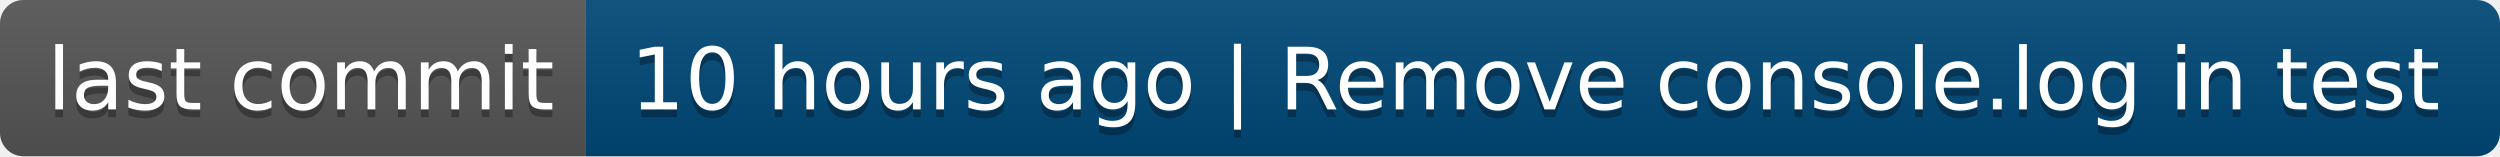
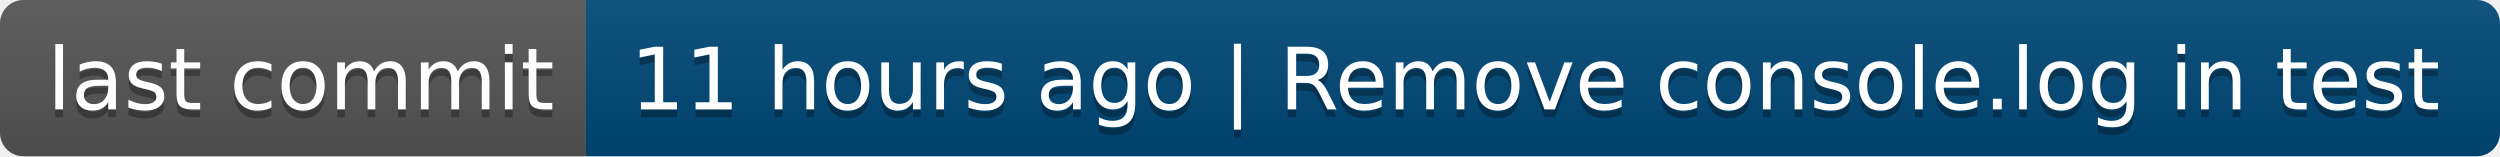
- <svg xmlns="http://www.w3.org/2000/svg" width="320" height="20" role="img" aria-label="last commit: 10 hours ago | Remove console.log in test">
+ <svg xmlns="http://www.w3.org/2000/svg" width="320" height="20" role="img" aria-label="last commit: 11 hours ago | Remove console.log in test">
  <linearGradient id="s" x2="0" y2="100%">
    <stop offset="0" stop-color="#bbb" stop-opacity=".1" />
    <stop offset="1" stop-opacity=".1" />
  </linearGradient>
  <clipPath id="r">
    <rect width="320" height="20" rx="3" fill="#fff" />
  </clipPath>
  <g clip-path="url(#r)">
    <rect width="75" height="20" fill="#555" />
    <rect x="75" width="245" height="20" fill="#004878" />
    <rect width="320" height="20" fill="url(#s)" />
  </g>
  <g fill="#fff" text-anchor="middle" font-family="Verdana,Geneva,DejaVu Sans,sans-serif" text-rendering="geometricPrecision" font-size="110">
    <text aria-hidden="true" x="385" y="150" fill="#010101" fill-opacity=".3" transform="scale(.1)" textLength="650">last commit</text>
    <text x="385" y="140" transform="scale(.1)" fill="#fff" textLength="650">last commit</text>
-     <text aria-hidden="true" x="1965" y="150" fill="#010101" fill-opacity=".3" transform="scale(.1)" textLength="2350">10 hours ago | Remove console.log in test</text>
-     <text x="1965" y="140" transform="scale(.1)" fill="#fff" textLength="2350">10 hours ago | Remove console.log in test</text>
+     <text aria-hidden="true" x="1965" y="150" fill="#010101" fill-opacity=".3" transform="scale(.1)" textLength="2350">11 hours ago | Remove console.log in test</text>
+     <text x="1965" y="140" transform="scale(.1)" fill="#fff" textLength="2350">11 hours ago | Remove console.log in test</text>
  </g>
</svg>
